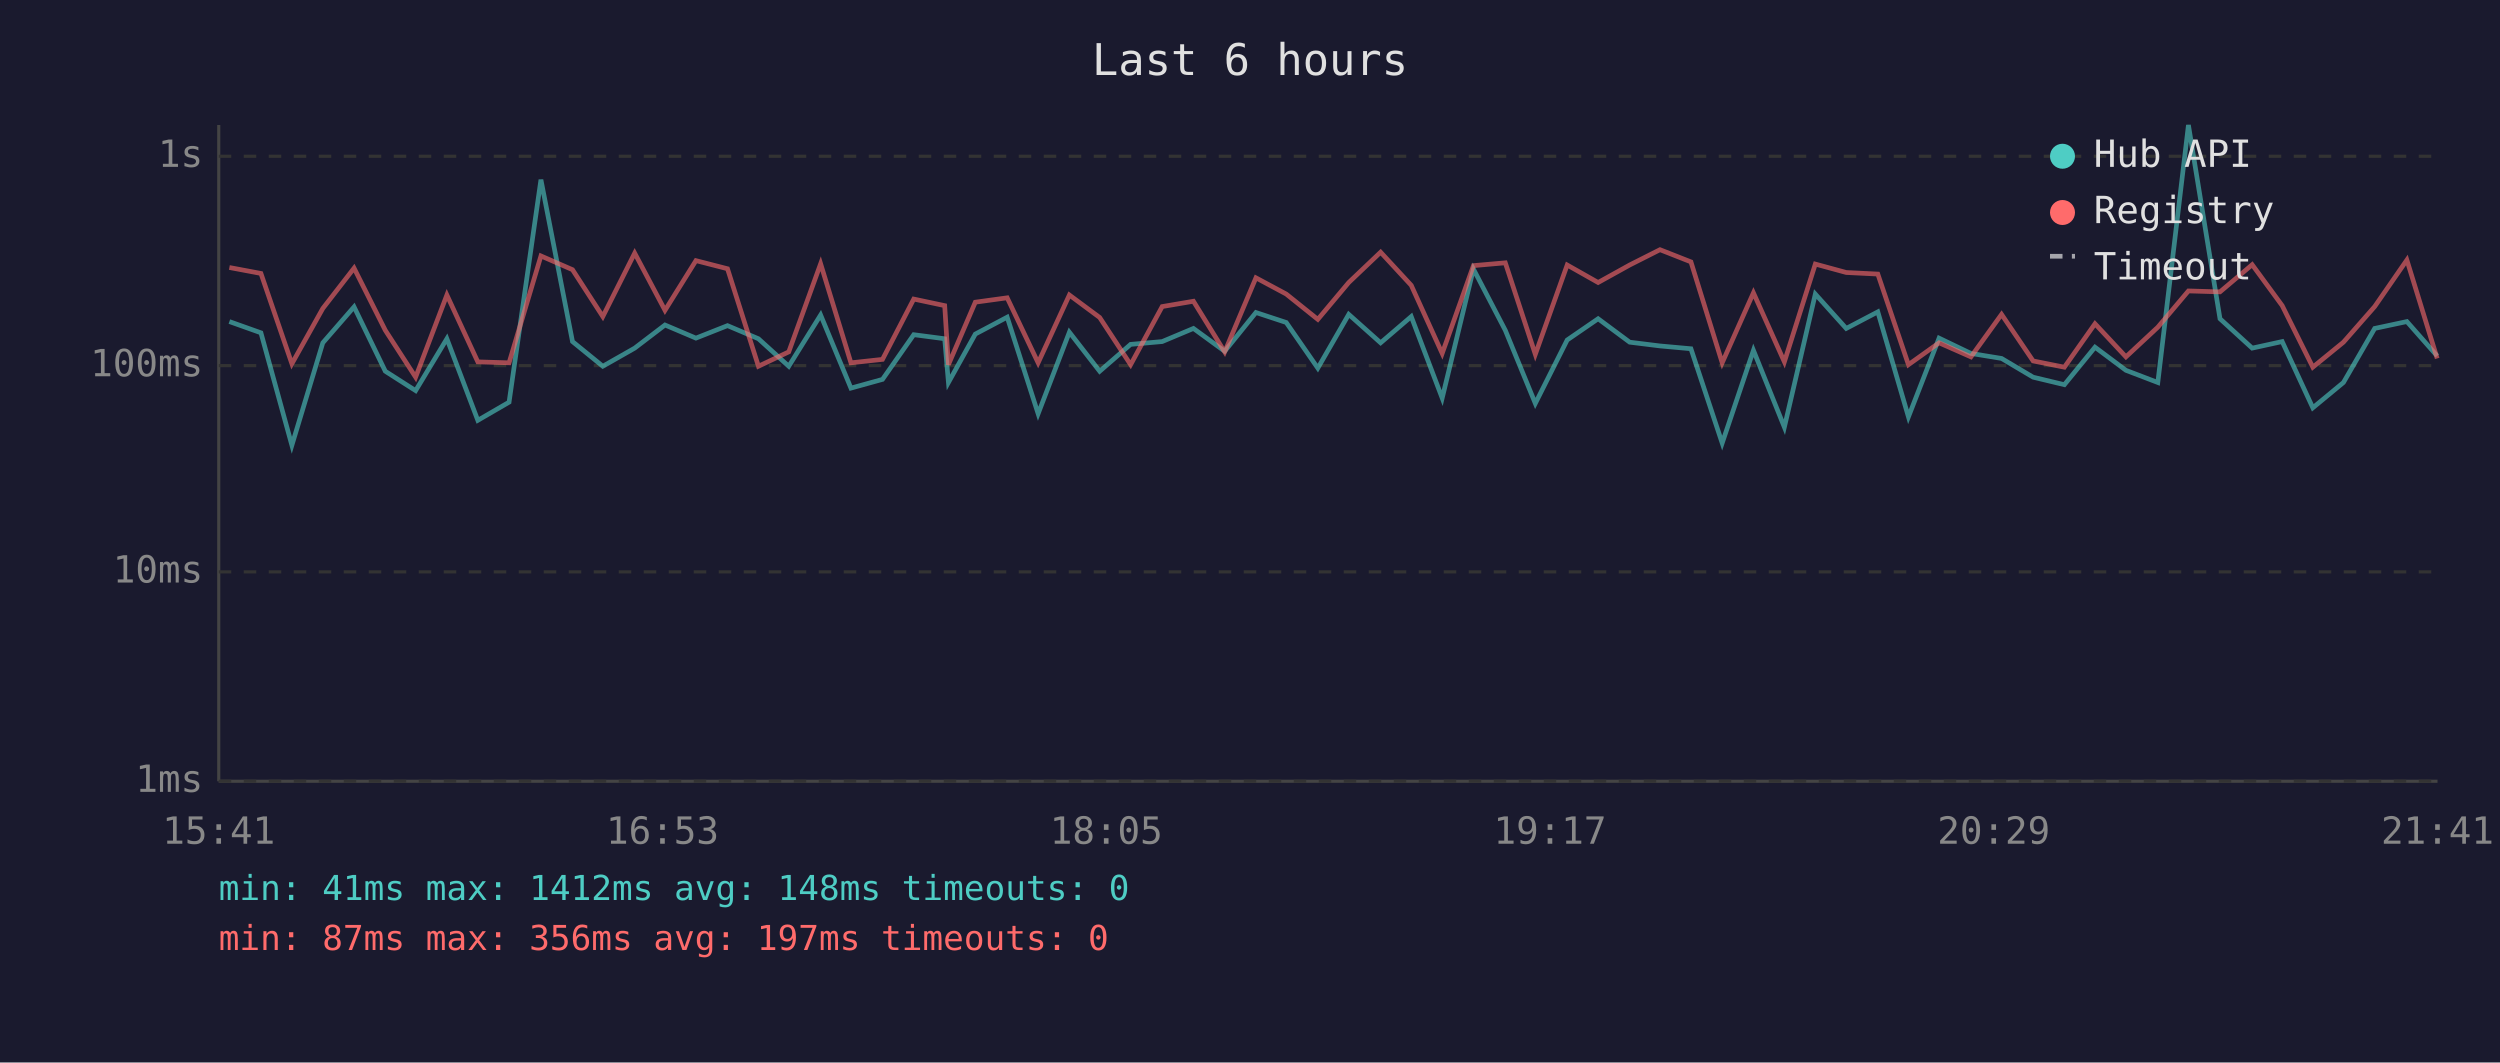
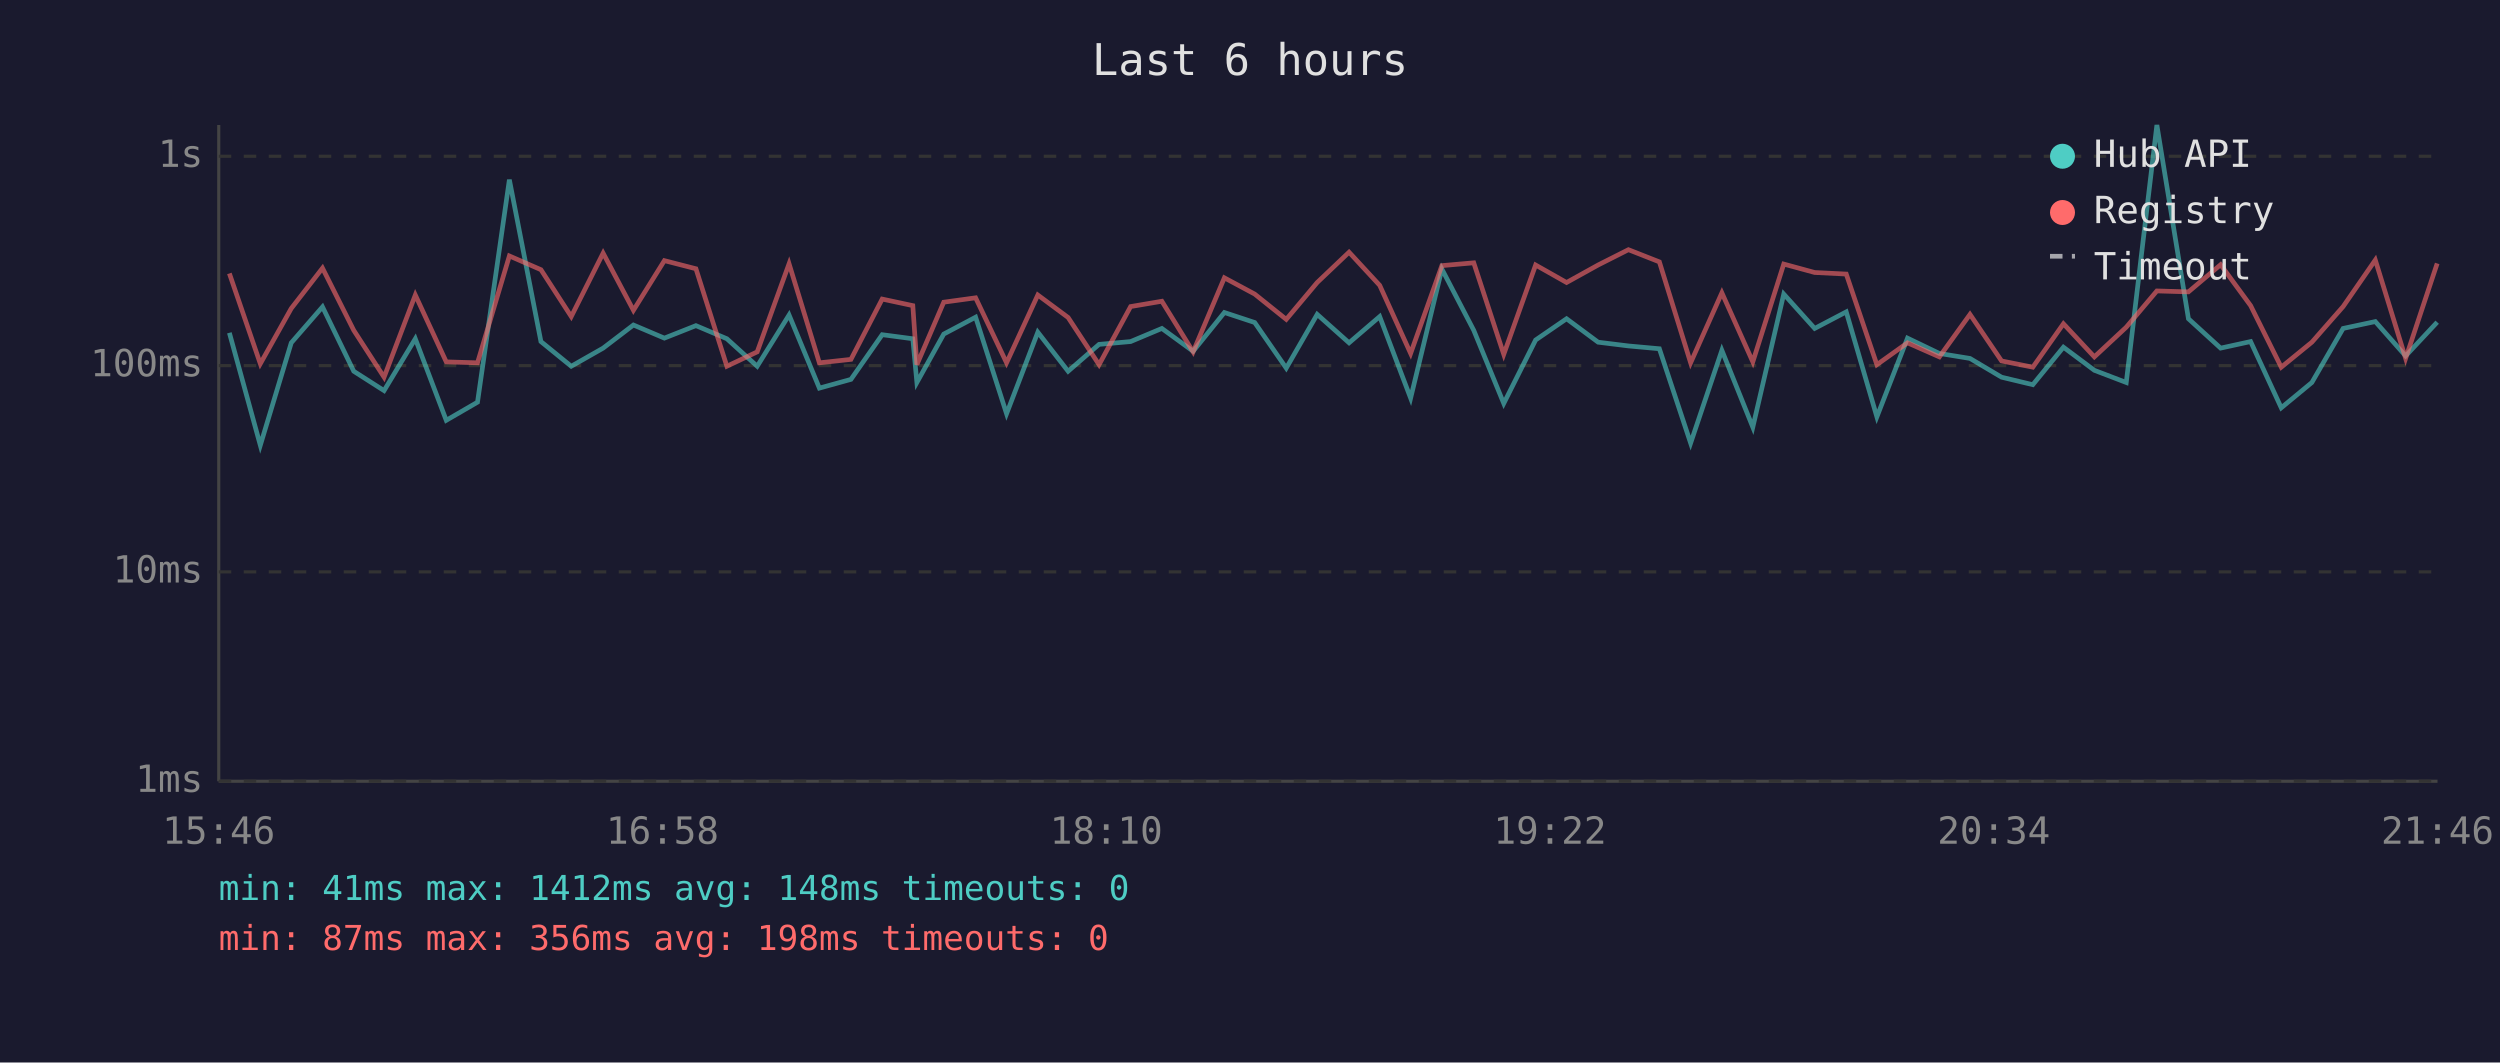
<svg xmlns="http://www.w3.org/2000/svg" viewBox="0 0 800 340" font-family="monospace" font-size="12">
  <rect width="800" height="340" fill="#1a1a2e" />
  <text x="400" y="24" fill="#e0e0e0" font-size="14" text-anchor="middle">Last 6 hours</text>
  <line x1="70" y1="40" x2="70" y2="250" stroke="#444" stroke-width="1" />
  <line x1="70" y1="250" x2="780" y2="250" stroke="#444" stroke-width="1" />
  <line x1="70" y1="250" x2="780" y2="250" stroke="#333" stroke-width="1" stroke-dasharray="4" />
  <text x="65" y="250" fill="#888" text-anchor="end" dominant-baseline="middle">1ms</text>
  <line x1="70" y1="183" x2="780" y2="183" stroke="#333" stroke-width="1" stroke-dasharray="4" />
  <text x="65" y="183" fill="#888" text-anchor="end" dominant-baseline="middle">10ms</text>
  <line x1="70" y1="117" x2="780" y2="117" stroke="#333" stroke-width="1" stroke-dasharray="4" />
  <text x="65" y="117" fill="#888" text-anchor="end" dominant-baseline="middle">100ms</text>
  <line x1="70" y1="50" x2="780" y2="50" stroke="#333" stroke-width="1" stroke-dasharray="4" />
  <text x="65" y="50" fill="#888" text-anchor="end" dominant-baseline="middle">1s</text>
-   <text x="70" y="270" fill="#888" text-anchor="middle">15:41</text>
-   <text x="212" y="270" fill="#888" text-anchor="middle">16:53</text>
-   <text x="354" y="270" fill="#888" text-anchor="middle">18:05</text>
-   <text x="496" y="270" fill="#888" text-anchor="middle">19:17</text>
-   <text x="638" y="270" fill="#888" text-anchor="middle">20:29</text>
-   <text x="780" y="270" fill="#888" text-anchor="middle">21:41</text>
-   <polyline points="73.4,102.9 83.5,106.5 93.4,142.5 103.3,109.7 113.3,98.2 123.3,118.8 133.0,125.0 143.0,108.4 152.9,134.5 162.9,128.7 173.1,57.5 183.2,109.3 192.9,117.2 203.1,111.4 212.8,104.0 222.7,108.2 232.8,104.2 242.7,108.4 252.4,117.2 262.6,100.8 272.3,124.2 282.4,121.4 292.4,107.1 302.3,108.4 303.5,122.4 312.1,106.9 322.3,101.5 332.2,132.4 342.2,106.3 351.9,118.8 361.8,110.2 371.9,109.3 381.9,105.1 391.9,112.4 401.9,100.0 411.6,103.2 421.7,117.8 431.6,100.6 441.8,109.7 451.6,101.3 461.5,127.4 471.5,86.1 481.7,105.7 491.3,129.1 501.5,108.8 511.4,102.0 521.5,109.5 531.2,110.7 541.1,111.6 551.1,141.8 561.1,112.1 571.0,136.7 580.9,94.1 590.8,105.1 600.9,99.8 610.7,133.4 620.5,108.2 630.7,113.1 640.5,114.7 650.6,120.7 660.6,123.1 670.4,111.1 680.3,118.5 690.5,122.4 700.3,40.0 710.4,102.0 720.7,111.4 730.3,109.3 740.1,130.5 749.9,122.4 759.9,105.1 770.2,102.9 779.9,113.9" fill="none" stroke="#4ecdc4" stroke-width="1.5" opacity="0.6" />
-   <polyline points="73.4,85.6 83.5,87.5 93.4,116.4 103.3,98.7 113.3,85.8 123.3,105.7 133.0,120.7 143.0,94.4 152.9,115.8 162.9,116.1 173.1,81.9 183.2,86.3 192.9,101.3 203.1,81.0 212.8,99.3 222.7,83.4 232.8,86.0 242.7,117.2 252.4,112.6 262.6,84.4 272.3,116.1 282.4,115.0 292.4,95.7 302.3,97.8 303.5,116.7 312.1,96.7 322.3,95.3 332.2,116.1 342.2,94.4 351.9,101.6 361.8,116.7 371.9,98.1 381.9,96.4 391.9,112.6 401.9,88.9 411.6,94.1 421.7,102.2 431.6,90.4 441.8,80.7 451.6,91.3 461.5,113.1 471.5,85.0 481.7,84.1 491.3,113.4 501.5,84.8 511.4,90.4 521.5,84.8 531.2,79.9 541.1,83.8 551.1,116.1 561.1,93.7 571.0,115.8 580.9,84.5 590.8,87.2 600.9,87.7 610.7,116.7 620.5,109.7 630.7,114.2 640.5,100.6 650.6,115.5 660.6,117.5 670.4,103.6 680.3,114.2 690.5,104.7 700.3,93.1 710.4,93.4 720.7,84.7 730.3,97.8 740.1,117.5 749.9,109.5 759.9,98.1 770.2,83.2 779.9,114.7" fill="none" stroke="#ff6b6b" stroke-width="1.5" opacity="0.6" />
+   <text x="70" y="270" fill="#888" text-anchor="middle">15:46</text>
+   <text x="212" y="270" fill="#888" text-anchor="middle">16:58</text>
+   <text x="354" y="270" fill="#888" text-anchor="middle">18:10</text>
+   <text x="496" y="270" fill="#888" text-anchor="middle">19:22</text>
+   <text x="638" y="270" fill="#888" text-anchor="middle">20:34</text>
+   <text x="780" y="270" fill="#888" text-anchor="middle">21:46</text>
+   <polyline points="73.4,106.5 83.3,142.5 93.2,109.7 103.2,98.2 113.2,118.8 122.9,125.0 132.9,108.4 142.8,134.5 152.8,128.7 163.0,57.5 173.1,109.3 182.8,117.2 193.0,111.4 202.7,104.0 212.6,108.2 222.7,104.2 232.6,108.4 242.3,117.2 252.5,100.8 262.2,124.2 272.3,121.4 282.3,107.1 292.1,108.4 293.4,122.4 302.0,106.9 312.2,101.5 322.1,132.4 332.1,106.3 341.8,118.8 351.7,110.2 361.8,109.3 371.8,105.1 381.8,112.4 391.8,100.0 401.5,103.2 411.6,117.8 421.5,100.6 431.7,109.7 441.5,101.3 451.4,127.4 461.4,86.1 471.6,105.7 481.2,129.1 491.4,108.8 501.3,102.0 511.4,109.5 521.1,110.7 531.0,111.6 541.0,141.8 551.0,112.1 560.9,136.7 570.8,94.1 580.7,105.1 590.8,99.8 600.6,133.4 610.4,108.2 620.6,113.1 630.4,114.7 640.5,120.7 650.5,123.1 660.3,111.1 670.2,118.5 680.4,122.4 690.2,40.0 700.3,102.0 710.6,111.4 720.2,109.3 730.0,130.5 739.8,122.4 749.8,105.1 760.1,102.9 769.8,113.9 779.9,103.1" fill="none" stroke="#4ecdc4" stroke-width="1.5" opacity="0.6" />
+   <polyline points="73.4,87.5 83.3,116.4 93.2,98.7 103.2,85.8 113.2,105.7 122.9,120.7 132.9,94.4 142.8,115.8 152.8,116.1 163.0,81.9 173.1,86.3 182.8,101.3 193.0,81.0 202.7,99.3 212.6,83.4 222.7,86.0 232.6,117.2 242.3,112.6 252.5,84.4 262.2,116.1 272.3,115.0 282.3,95.7 292.1,97.8 293.4,116.7 302.0,96.7 312.2,95.3 322.1,116.1 332.1,94.4 341.8,101.6 351.7,116.7 361.8,98.1 371.8,96.4 381.8,112.6 391.8,88.9 401.5,94.1 411.6,102.2 421.5,90.4 431.7,80.7 441.5,91.3 451.4,113.1 461.4,85.0 471.6,84.1 481.2,113.4 491.4,84.8 501.3,90.4 511.4,84.8 521.1,79.9 531.0,83.8 541.0,116.1 551.0,93.7 560.9,115.8 570.8,84.5 580.7,87.2 590.8,87.7 600.6,116.7 610.4,109.7 620.6,114.2 630.4,100.6 640.5,115.5 650.5,117.5 660.3,103.6 670.2,114.2 680.4,104.7 690.2,93.1 700.3,93.4 710.6,84.7 720.2,97.8 730.0,117.5 739.8,109.5 749.8,98.1 760.1,83.2 769.8,114.7 779.9,84.3" fill="none" stroke="#ff6b6b" stroke-width="1.5" opacity="0.6" />
  <circle cx="660" cy="50" r="4" fill="#4ecdc4" />
  <text x="670" y="50" fill="#e0e0e0" dominant-baseline="middle">Hub API</text>
  <circle cx="660" cy="68" r="4" fill="#ff6b6b" />
  <text x="670" y="68" fill="#e0e0e0" dominant-baseline="middle">Registry</text>
  <line x1="656" y1="82" x2="664" y2="82" stroke="#e0e0e0" stroke-width="1.5" stroke-dasharray="4,3" opacity="0.7" />
  <text x="670" y="86" fill="#e0e0e0" dominant-baseline="middle">Timeout</text>
  <text x="70" y="288" fill="#4ecdc4" font-size="11">min: 41ms  max: 1412ms  avg: 148ms  timeouts: 0</text>
-   <text x="70" y="304" fill="#ff6b6b" font-size="11">min: 87ms  max: 356ms  avg: 197ms  timeouts: 0</text>
+   <text x="70" y="304" fill="#ff6b6b" font-size="11">min: 87ms  max: 356ms  avg: 198ms  timeouts: 0</text>
</svg>
